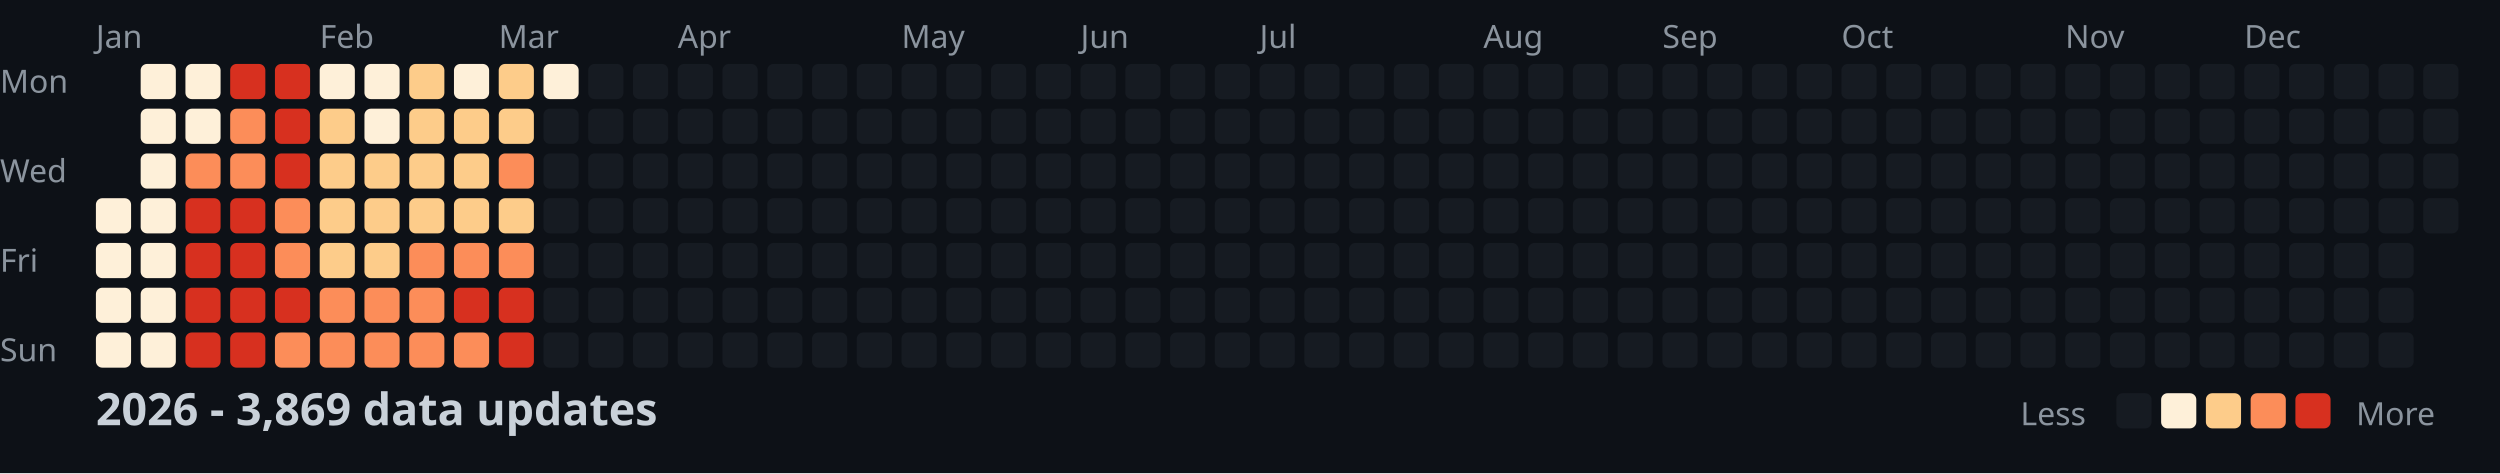
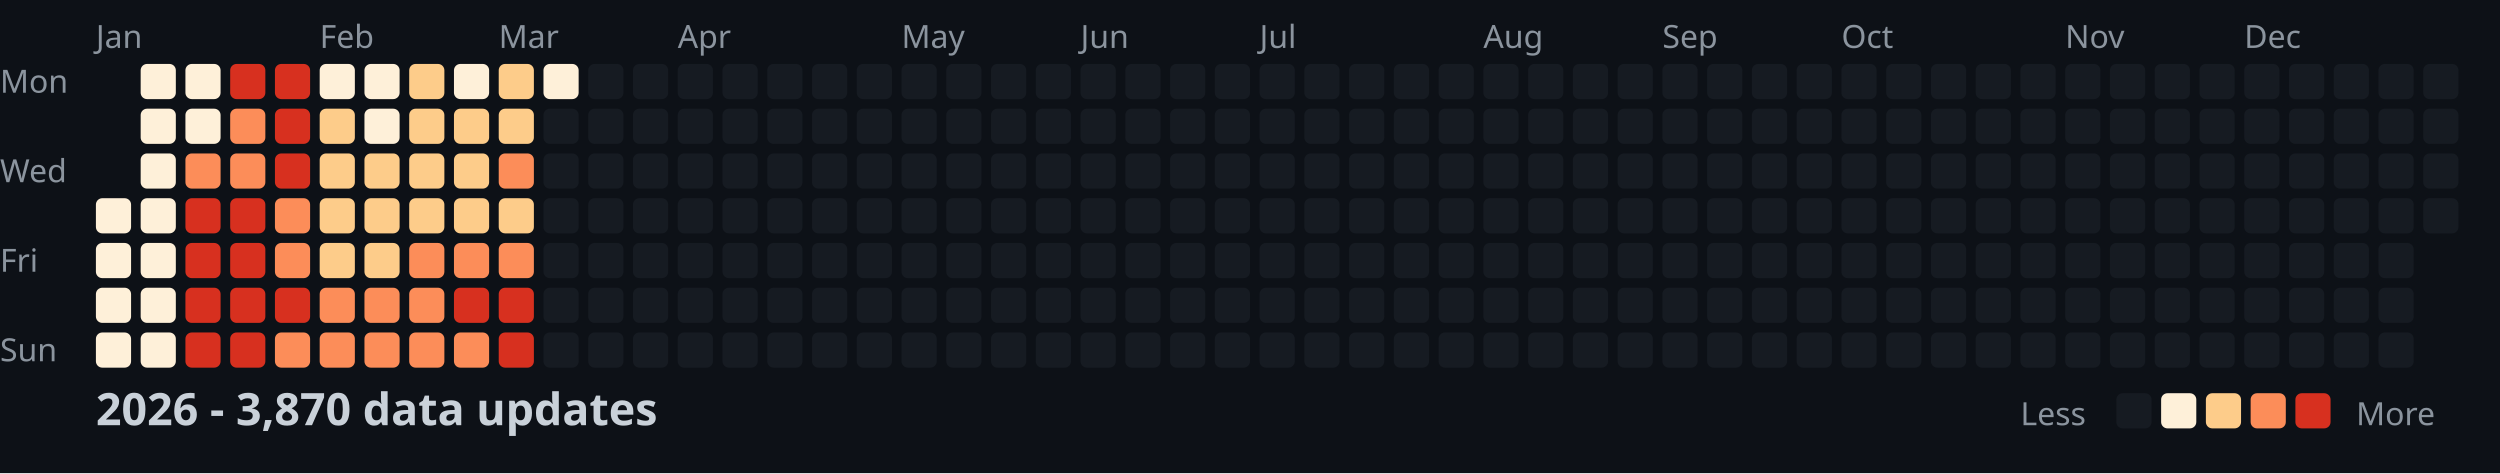
<svg xmlns="http://www.w3.org/2000/svg" width="782" height="148">
  <style>
    .month { font: 10px sans-serif; fill: #8b949e; }
    .day { font: 10px sans-serif; fill: #8b949e; }
    .title { font: bold 14px sans-serif; fill: #c9d1d9; }
    .legend { font: 10px sans-serif; fill: #8b949e; }
  </style>
  <rect width="100%" height="100%" fill="#0d1117" />
  <text x="0" y="29" class="day">Mon</text>
  <text x="0" y="57" class="day">Wed</text>
  <text x="0" y="85" class="day">Fri</text>
  <text x="0" y="113" class="day">Sun</text>
  <text x="30" y="15" class="month">Jan</text>
  <text x="100" y="15" class="month">Feb</text>
  <text x="156" y="15" class="month">Mar</text>
  <text x="212" y="15" class="month">Apr</text>
  <text x="282" y="15" class="month">May</text>
  <text x="338" y="15" class="month">Jun</text>
  <text x="394" y="15" class="month">Jul</text>
  <text x="464" y="15" class="month">Aug</text>
  <text x="520" y="15" class="month">Sep</text>
  <text x="576" y="15" class="month">Oct</text>
  <text x="646" y="15" class="month">Nov</text>
  <text x="702" y="15" class="month">Dec</text>
  <rect x="30" y="62" width="11" height="11" fill="#fef0d9" rx="2" />
  <rect x="30" y="76" width="11" height="11" fill="#fef0d9" rx="2" />
  <rect x="30" y="90" width="11" height="11" fill="#fef0d9" rx="2" />
  <rect x="30" y="104" width="11" height="11" fill="#fef0d9" rx="2" />
  <rect x="44" y="20" width="11" height="11" fill="#fef0d9" rx="2" />
  <rect x="44" y="34" width="11" height="11" fill="#fef0d9" rx="2" />
  <rect x="44" y="48" width="11" height="11" fill="#fef0d9" rx="2" />
  <rect x="44" y="62" width="11" height="11" fill="#fef0d9" rx="2" />
  <rect x="44" y="76" width="11" height="11" fill="#fef0d9" rx="2" />
  <rect x="44" y="90" width="11" height="11" fill="#fef0d9" rx="2" />
  <rect x="44" y="104" width="11" height="11" fill="#fef0d9" rx="2" />
  <rect x="58" y="20" width="11" height="11" fill="#fef0d9" rx="2" />
  <rect x="58" y="34" width="11" height="11" fill="#fef0d9" rx="2" />
  <rect x="58" y="48" width="11" height="11" fill="#fc8d59" rx="2" />
  <rect x="58" y="62" width="11" height="11" fill="#d7301f" rx="2" />
  <rect x="58" y="76" width="11" height="11" fill="#d7301f" rx="2" />
  <rect x="58" y="90" width="11" height="11" fill="#d7301f" rx="2" />
  <rect x="58" y="104" width="11" height="11" fill="#d7301f" rx="2" />
  <rect x="72" y="20" width="11" height="11" fill="#d7301f" rx="2" />
  <rect x="72" y="34" width="11" height="11" fill="#fc8d59" rx="2" />
  <rect x="72" y="48" width="11" height="11" fill="#fc8d59" rx="2" />
  <rect x="72" y="62" width="11" height="11" fill="#d7301f" rx="2" />
  <rect x="72" y="76" width="11" height="11" fill="#d7301f" rx="2" />
  <rect x="72" y="90" width="11" height="11" fill="#d7301f" rx="2" />
  <rect x="72" y="104" width="11" height="11" fill="#d7301f" rx="2" />
  <rect x="86" y="20" width="11" height="11" fill="#d7301f" rx="2" />
  <rect x="86" y="34" width="11" height="11" fill="#d7301f" rx="2" />
  <rect x="86" y="48" width="11" height="11" fill="#d7301f" rx="2" />
  <rect x="86" y="62" width="11" height="11" fill="#fc8d59" rx="2" />
  <rect x="86" y="76" width="11" height="11" fill="#fc8d59" rx="2" />
  <rect x="86" y="90" width="11" height="11" fill="#d7301f" rx="2" />
  <rect x="86" y="104" width="11" height="11" fill="#fc8d59" rx="2" />
  <rect x="100" y="20" width="11" height="11" fill="#fef0d9" rx="2" />
  <rect x="100" y="34" width="11" height="11" fill="#fdcc8a" rx="2" />
  <rect x="100" y="48" width="11" height="11" fill="#fdcc8a" rx="2" />
  <rect x="100" y="62" width="11" height="11" fill="#fdcc8a" rx="2" />
  <rect x="100" y="76" width="11" height="11" fill="#fdcc8a" rx="2" />
  <rect x="100" y="90" width="11" height="11" fill="#fc8d59" rx="2" />
  <rect x="100" y="104" width="11" height="11" fill="#fc8d59" rx="2" />
  <rect x="114" y="20" width="11" height="11" fill="#fef0d9" rx="2" />
  <rect x="114" y="34" width="11" height="11" fill="#fef0d9" rx="2" />
  <rect x="114" y="48" width="11" height="11" fill="#fdcc8a" rx="2" />
  <rect x="114" y="62" width="11" height="11" fill="#fdcc8a" rx="2" />
  <rect x="114" y="76" width="11" height="11" fill="#fdcc8a" rx="2" />
  <rect x="114" y="90" width="11" height="11" fill="#fc8d59" rx="2" />
  <rect x="114" y="104" width="11" height="11" fill="#fc8d59" rx="2" />
  <rect x="128" y="20" width="11" height="11" fill="#fdcc8a" rx="2" />
  <rect x="128" y="34" width="11" height="11" fill="#fdcc8a" rx="2" />
  <rect x="128" y="48" width="11" height="11" fill="#fdcc8a" rx="2" />
  <rect x="128" y="62" width="11" height="11" fill="#fdcc8a" rx="2" />
  <rect x="128" y="76" width="11" height="11" fill="#fc8d59" rx="2" />
  <rect x="128" y="90" width="11" height="11" fill="#fc8d59" rx="2" />
  <rect x="128" y="104" width="11" height="11" fill="#fc8d59" rx="2" />
  <rect x="142" y="20" width="11" height="11" fill="#fef0d9" rx="2" />
  <rect x="142" y="34" width="11" height="11" fill="#fdcc8a" rx="2" />
  <rect x="142" y="48" width="11" height="11" fill="#fdcc8a" rx="2" />
  <rect x="142" y="62" width="11" height="11" fill="#fdcc8a" rx="2" />
  <rect x="142" y="76" width="11" height="11" fill="#fc8d59" rx="2" />
  <rect x="142" y="90" width="11" height="11" fill="#d7301f" rx="2" />
  <rect x="142" y="104" width="11" height="11" fill="#fc8d59" rx="2" />
  <rect x="156" y="20" width="11" height="11" fill="#fdcc8a" rx="2" />
  <rect x="156" y="34" width="11" height="11" fill="#fdcc8a" rx="2" />
  <rect x="156" y="48" width="11" height="11" fill="#fc8d59" rx="2" />
  <rect x="156" y="62" width="11" height="11" fill="#fdcc8a" rx="2" />
  <rect x="156" y="76" width="11" height="11" fill="#fc8d59" rx="2" />
  <rect x="156" y="90" width="11" height="11" fill="#d7301f" rx="2" />
  <rect x="156" y="104" width="11" height="11" fill="#d7301f" rx="2" />
  <rect x="170" y="20" width="11" height="11" fill="#fef0d9" rx="2" />
  <rect x="170" y="34" width="11" height="11" fill="#161b22" rx="2" />
  <rect x="170" y="48" width="11" height="11" fill="#161b22" rx="2" />
  <rect x="170" y="62" width="11" height="11" fill="#161b22" rx="2" />
  <rect x="170" y="76" width="11" height="11" fill="#161b22" rx="2" />
  <rect x="170" y="90" width="11" height="11" fill="#161b22" rx="2" />
  <rect x="170" y="104" width="11" height="11" fill="#161b22" rx="2" />
  <rect x="184" y="20" width="11" height="11" fill="#161b22" rx="2" />
  <rect x="184" y="34" width="11" height="11" fill="#161b22" rx="2" />
  <rect x="184" y="48" width="11" height="11" fill="#161b22" rx="2" />
  <rect x="184" y="62" width="11" height="11" fill="#161b22" rx="2" />
  <rect x="184" y="76" width="11" height="11" fill="#161b22" rx="2" />
  <rect x="184" y="90" width="11" height="11" fill="#161b22" rx="2" />
  <rect x="184" y="104" width="11" height="11" fill="#161b22" rx="2" />
  <rect x="198" y="20" width="11" height="11" fill="#161b22" rx="2" />
  <rect x="198" y="34" width="11" height="11" fill="#161b22" rx="2" />
  <rect x="198" y="48" width="11" height="11" fill="#161b22" rx="2" />
  <rect x="198" y="62" width="11" height="11" fill="#161b22" rx="2" />
  <rect x="198" y="76" width="11" height="11" fill="#161b22" rx="2" />
  <rect x="198" y="90" width="11" height="11" fill="#161b22" rx="2" />
  <rect x="198" y="104" width="11" height="11" fill="#161b22" rx="2" />
  <rect x="212" y="20" width="11" height="11" fill="#161b22" rx="2" />
  <rect x="212" y="34" width="11" height="11" fill="#161b22" rx="2" />
  <rect x="212" y="48" width="11" height="11" fill="#161b22" rx="2" />
  <rect x="212" y="62" width="11" height="11" fill="#161b22" rx="2" />
  <rect x="212" y="76" width="11" height="11" fill="#161b22" rx="2" />
  <rect x="212" y="90" width="11" height="11" fill="#161b22" rx="2" />
  <rect x="212" y="104" width="11" height="11" fill="#161b22" rx="2" />
  <rect x="226" y="20" width="11" height="11" fill="#161b22" rx="2" />
  <rect x="226" y="34" width="11" height="11" fill="#161b22" rx="2" />
  <rect x="226" y="48" width="11" height="11" fill="#161b22" rx="2" />
  <rect x="226" y="62" width="11" height="11" fill="#161b22" rx="2" />
  <rect x="226" y="76" width="11" height="11" fill="#161b22" rx="2" />
  <rect x="226" y="90" width="11" height="11" fill="#161b22" rx="2" />
  <rect x="226" y="104" width="11" height="11" fill="#161b22" rx="2" />
  <rect x="240" y="20" width="11" height="11" fill="#161b22" rx="2" />
  <rect x="240" y="34" width="11" height="11" fill="#161b22" rx="2" />
  <rect x="240" y="48" width="11" height="11" fill="#161b22" rx="2" />
  <rect x="240" y="62" width="11" height="11" fill="#161b22" rx="2" />
  <rect x="240" y="76" width="11" height="11" fill="#161b22" rx="2" />
  <rect x="240" y="90" width="11" height="11" fill="#161b22" rx="2" />
  <rect x="240" y="104" width="11" height="11" fill="#161b22" rx="2" />
  <rect x="254" y="20" width="11" height="11" fill="#161b22" rx="2" />
  <rect x="254" y="34" width="11" height="11" fill="#161b22" rx="2" />
  <rect x="254" y="48" width="11" height="11" fill="#161b22" rx="2" />
  <rect x="254" y="62" width="11" height="11" fill="#161b22" rx="2" />
  <rect x="254" y="76" width="11" height="11" fill="#161b22" rx="2" />
  <rect x="254" y="90" width="11" height="11" fill="#161b22" rx="2" />
  <rect x="254" y="104" width="11" height="11" fill="#161b22" rx="2" />
  <rect x="268" y="20" width="11" height="11" fill="#161b22" rx="2" />
  <rect x="268" y="34" width="11" height="11" fill="#161b22" rx="2" />
  <rect x="268" y="48" width="11" height="11" fill="#161b22" rx="2" />
  <rect x="268" y="62" width="11" height="11" fill="#161b22" rx="2" />
  <rect x="268" y="76" width="11" height="11" fill="#161b22" rx="2" />
  <rect x="268" y="90" width="11" height="11" fill="#161b22" rx="2" />
  <rect x="268" y="104" width="11" height="11" fill="#161b22" rx="2" />
  <rect x="282" y="20" width="11" height="11" fill="#161b22" rx="2" />
  <rect x="282" y="34" width="11" height="11" fill="#161b22" rx="2" />
  <rect x="282" y="48" width="11" height="11" fill="#161b22" rx="2" />
  <rect x="282" y="62" width="11" height="11" fill="#161b22" rx="2" />
  <rect x="282" y="76" width="11" height="11" fill="#161b22" rx="2" />
  <rect x="282" y="90" width="11" height="11" fill="#161b22" rx="2" />
  <rect x="282" y="104" width="11" height="11" fill="#161b22" rx="2" />
  <rect x="296" y="20" width="11" height="11" fill="#161b22" rx="2" />
  <rect x="296" y="34" width="11" height="11" fill="#161b22" rx="2" />
  <rect x="296" y="48" width="11" height="11" fill="#161b22" rx="2" />
  <rect x="296" y="62" width="11" height="11" fill="#161b22" rx="2" />
  <rect x="296" y="76" width="11" height="11" fill="#161b22" rx="2" />
  <rect x="296" y="90" width="11" height="11" fill="#161b22" rx="2" />
  <rect x="296" y="104" width="11" height="11" fill="#161b22" rx="2" />
  <rect x="310" y="20" width="11" height="11" fill="#161b22" rx="2" />
  <rect x="310" y="34" width="11" height="11" fill="#161b22" rx="2" />
  <rect x="310" y="48" width="11" height="11" fill="#161b22" rx="2" />
  <rect x="310" y="62" width="11" height="11" fill="#161b22" rx="2" />
  <rect x="310" y="76" width="11" height="11" fill="#161b22" rx="2" />
  <rect x="310" y="90" width="11" height="11" fill="#161b22" rx="2" />
  <rect x="310" y="104" width="11" height="11" fill="#161b22" rx="2" />
  <rect x="324" y="20" width="11" height="11" fill="#161b22" rx="2" />
  <rect x="324" y="34" width="11" height="11" fill="#161b22" rx="2" />
  <rect x="324" y="48" width="11" height="11" fill="#161b22" rx="2" />
  <rect x="324" y="62" width="11" height="11" fill="#161b22" rx="2" />
  <rect x="324" y="76" width="11" height="11" fill="#161b22" rx="2" />
  <rect x="324" y="90" width="11" height="11" fill="#161b22" rx="2" />
  <rect x="324" y="104" width="11" height="11" fill="#161b22" rx="2" />
  <rect x="338" y="20" width="11" height="11" fill="#161b22" rx="2" />
  <rect x="338" y="34" width="11" height="11" fill="#161b22" rx="2" />
  <rect x="338" y="48" width="11" height="11" fill="#161b22" rx="2" />
  <rect x="338" y="62" width="11" height="11" fill="#161b22" rx="2" />
  <rect x="338" y="76" width="11" height="11" fill="#161b22" rx="2" />
  <rect x="338" y="90" width="11" height="11" fill="#161b22" rx="2" />
  <rect x="338" y="104" width="11" height="11" fill="#161b22" rx="2" />
  <rect x="352" y="20" width="11" height="11" fill="#161b22" rx="2" />
  <rect x="352" y="34" width="11" height="11" fill="#161b22" rx="2" />
  <rect x="352" y="48" width="11" height="11" fill="#161b22" rx="2" />
  <rect x="352" y="62" width="11" height="11" fill="#161b22" rx="2" />
  <rect x="352" y="76" width="11" height="11" fill="#161b22" rx="2" />
  <rect x="352" y="90" width="11" height="11" fill="#161b22" rx="2" />
  <rect x="352" y="104" width="11" height="11" fill="#161b22" rx="2" />
  <rect x="366" y="20" width="11" height="11" fill="#161b22" rx="2" />
  <rect x="366" y="34" width="11" height="11" fill="#161b22" rx="2" />
  <rect x="366" y="48" width="11" height="11" fill="#161b22" rx="2" />
  <rect x="366" y="62" width="11" height="11" fill="#161b22" rx="2" />
  <rect x="366" y="76" width="11" height="11" fill="#161b22" rx="2" />
  <rect x="366" y="90" width="11" height="11" fill="#161b22" rx="2" />
  <rect x="366" y="104" width="11" height="11" fill="#161b22" rx="2" />
  <rect x="380" y="20" width="11" height="11" fill="#161b22" rx="2" />
  <rect x="380" y="34" width="11" height="11" fill="#161b22" rx="2" />
  <rect x="380" y="48" width="11" height="11" fill="#161b22" rx="2" />
  <rect x="380" y="62" width="11" height="11" fill="#161b22" rx="2" />
  <rect x="380" y="76" width="11" height="11" fill="#161b22" rx="2" />
  <rect x="380" y="90" width="11" height="11" fill="#161b22" rx="2" />
  <rect x="380" y="104" width="11" height="11" fill="#161b22" rx="2" />
  <rect x="394" y="20" width="11" height="11" fill="#161b22" rx="2" />
  <rect x="394" y="34" width="11" height="11" fill="#161b22" rx="2" />
  <rect x="394" y="48" width="11" height="11" fill="#161b22" rx="2" />
  <rect x="394" y="62" width="11" height="11" fill="#161b22" rx="2" />
  <rect x="394" y="76" width="11" height="11" fill="#161b22" rx="2" />
  <rect x="394" y="90" width="11" height="11" fill="#161b22" rx="2" />
  <rect x="394" y="104" width="11" height="11" fill="#161b22" rx="2" />
  <rect x="408" y="20" width="11" height="11" fill="#161b22" rx="2" />
  <rect x="408" y="34" width="11" height="11" fill="#161b22" rx="2" />
  <rect x="408" y="48" width="11" height="11" fill="#161b22" rx="2" />
  <rect x="408" y="62" width="11" height="11" fill="#161b22" rx="2" />
  <rect x="408" y="76" width="11" height="11" fill="#161b22" rx="2" />
  <rect x="408" y="90" width="11" height="11" fill="#161b22" rx="2" />
  <rect x="408" y="104" width="11" height="11" fill="#161b22" rx="2" />
  <rect x="422" y="20" width="11" height="11" fill="#161b22" rx="2" />
  <rect x="422" y="34" width="11" height="11" fill="#161b22" rx="2" />
  <rect x="422" y="48" width="11" height="11" fill="#161b22" rx="2" />
  <rect x="422" y="62" width="11" height="11" fill="#161b22" rx="2" />
  <rect x="422" y="76" width="11" height="11" fill="#161b22" rx="2" />
  <rect x="422" y="90" width="11" height="11" fill="#161b22" rx="2" />
  <rect x="422" y="104" width="11" height="11" fill="#161b22" rx="2" />
  <rect x="436" y="20" width="11" height="11" fill="#161b22" rx="2" />
  <rect x="436" y="34" width="11" height="11" fill="#161b22" rx="2" />
  <rect x="436" y="48" width="11" height="11" fill="#161b22" rx="2" />
  <rect x="436" y="62" width="11" height="11" fill="#161b22" rx="2" />
  <rect x="436" y="76" width="11" height="11" fill="#161b22" rx="2" />
  <rect x="436" y="90" width="11" height="11" fill="#161b22" rx="2" />
  <rect x="436" y="104" width="11" height="11" fill="#161b22" rx="2" />
  <rect x="450" y="20" width="11" height="11" fill="#161b22" rx="2" />
  <rect x="450" y="34" width="11" height="11" fill="#161b22" rx="2" />
  <rect x="450" y="48" width="11" height="11" fill="#161b22" rx="2" />
  <rect x="450" y="62" width="11" height="11" fill="#161b22" rx="2" />
  <rect x="450" y="76" width="11" height="11" fill="#161b22" rx="2" />
  <rect x="450" y="90" width="11" height="11" fill="#161b22" rx="2" />
  <rect x="450" y="104" width="11" height="11" fill="#161b22" rx="2" />
  <rect x="464" y="20" width="11" height="11" fill="#161b22" rx="2" />
  <rect x="464" y="34" width="11" height="11" fill="#161b22" rx="2" />
  <rect x="464" y="48" width="11" height="11" fill="#161b22" rx="2" />
  <rect x="464" y="62" width="11" height="11" fill="#161b22" rx="2" />
  <rect x="464" y="76" width="11" height="11" fill="#161b22" rx="2" />
  <rect x="464" y="90" width="11" height="11" fill="#161b22" rx="2" />
  <rect x="464" y="104" width="11" height="11" fill="#161b22" rx="2" />
  <rect x="478" y="20" width="11" height="11" fill="#161b22" rx="2" />
  <rect x="478" y="34" width="11" height="11" fill="#161b22" rx="2" />
  <rect x="478" y="48" width="11" height="11" fill="#161b22" rx="2" />
  <rect x="478" y="62" width="11" height="11" fill="#161b22" rx="2" />
  <rect x="478" y="76" width="11" height="11" fill="#161b22" rx="2" />
  <rect x="478" y="90" width="11" height="11" fill="#161b22" rx="2" />
  <rect x="478" y="104" width="11" height="11" fill="#161b22" rx="2" />
  <rect x="492" y="20" width="11" height="11" fill="#161b22" rx="2" />
  <rect x="492" y="34" width="11" height="11" fill="#161b22" rx="2" />
  <rect x="492" y="48" width="11" height="11" fill="#161b22" rx="2" />
  <rect x="492" y="62" width="11" height="11" fill="#161b22" rx="2" />
  <rect x="492" y="76" width="11" height="11" fill="#161b22" rx="2" />
  <rect x="492" y="90" width="11" height="11" fill="#161b22" rx="2" />
  <rect x="492" y="104" width="11" height="11" fill="#161b22" rx="2" />
  <rect x="506" y="20" width="11" height="11" fill="#161b22" rx="2" />
  <rect x="506" y="34" width="11" height="11" fill="#161b22" rx="2" />
  <rect x="506" y="48" width="11" height="11" fill="#161b22" rx="2" />
  <rect x="506" y="62" width="11" height="11" fill="#161b22" rx="2" />
  <rect x="506" y="76" width="11" height="11" fill="#161b22" rx="2" />
  <rect x="506" y="90" width="11" height="11" fill="#161b22" rx="2" />
  <rect x="506" y="104" width="11" height="11" fill="#161b22" rx="2" />
  <rect x="520" y="20" width="11" height="11" fill="#161b22" rx="2" />
  <rect x="520" y="34" width="11" height="11" fill="#161b22" rx="2" />
  <rect x="520" y="48" width="11" height="11" fill="#161b22" rx="2" />
  <rect x="520" y="62" width="11" height="11" fill="#161b22" rx="2" />
  <rect x="520" y="76" width="11" height="11" fill="#161b22" rx="2" />
  <rect x="520" y="90" width="11" height="11" fill="#161b22" rx="2" />
  <rect x="520" y="104" width="11" height="11" fill="#161b22" rx="2" />
  <rect x="534" y="20" width="11" height="11" fill="#161b22" rx="2" />
  <rect x="534" y="34" width="11" height="11" fill="#161b22" rx="2" />
  <rect x="534" y="48" width="11" height="11" fill="#161b22" rx="2" />
  <rect x="534" y="62" width="11" height="11" fill="#161b22" rx="2" />
  <rect x="534" y="76" width="11" height="11" fill="#161b22" rx="2" />
  <rect x="534" y="90" width="11" height="11" fill="#161b22" rx="2" />
  <rect x="534" y="104" width="11" height="11" fill="#161b22" rx="2" />
  <rect x="548" y="20" width="11" height="11" fill="#161b22" rx="2" />
  <rect x="548" y="34" width="11" height="11" fill="#161b22" rx="2" />
  <rect x="548" y="48" width="11" height="11" fill="#161b22" rx="2" />
  <rect x="548" y="62" width="11" height="11" fill="#161b22" rx="2" />
  <rect x="548" y="76" width="11" height="11" fill="#161b22" rx="2" />
  <rect x="548" y="90" width="11" height="11" fill="#161b22" rx="2" />
  <rect x="548" y="104" width="11" height="11" fill="#161b22" rx="2" />
  <rect x="562" y="20" width="11" height="11" fill="#161b22" rx="2" />
  <rect x="562" y="34" width="11" height="11" fill="#161b22" rx="2" />
  <rect x="562" y="48" width="11" height="11" fill="#161b22" rx="2" />
  <rect x="562" y="62" width="11" height="11" fill="#161b22" rx="2" />
  <rect x="562" y="76" width="11" height="11" fill="#161b22" rx="2" />
  <rect x="562" y="90" width="11" height="11" fill="#161b22" rx="2" />
  <rect x="562" y="104" width="11" height="11" fill="#161b22" rx="2" />
  <rect x="576" y="20" width="11" height="11" fill="#161b22" rx="2" />
  <rect x="576" y="34" width="11" height="11" fill="#161b22" rx="2" />
  <rect x="576" y="48" width="11" height="11" fill="#161b22" rx="2" />
  <rect x="576" y="62" width="11" height="11" fill="#161b22" rx="2" />
  <rect x="576" y="76" width="11" height="11" fill="#161b22" rx="2" />
  <rect x="576" y="90" width="11" height="11" fill="#161b22" rx="2" />
  <rect x="576" y="104" width="11" height="11" fill="#161b22" rx="2" />
  <rect x="590" y="20" width="11" height="11" fill="#161b22" rx="2" />
  <rect x="590" y="34" width="11" height="11" fill="#161b22" rx="2" />
  <rect x="590" y="48" width="11" height="11" fill="#161b22" rx="2" />
  <rect x="590" y="62" width="11" height="11" fill="#161b22" rx="2" />
  <rect x="590" y="76" width="11" height="11" fill="#161b22" rx="2" />
  <rect x="590" y="90" width="11" height="11" fill="#161b22" rx="2" />
  <rect x="590" y="104" width="11" height="11" fill="#161b22" rx="2" />
  <rect x="604" y="20" width="11" height="11" fill="#161b22" rx="2" />
  <rect x="604" y="34" width="11" height="11" fill="#161b22" rx="2" />
  <rect x="604" y="48" width="11" height="11" fill="#161b22" rx="2" />
  <rect x="604" y="62" width="11" height="11" fill="#161b22" rx="2" />
  <rect x="604" y="76" width="11" height="11" fill="#161b22" rx="2" />
  <rect x="604" y="90" width="11" height="11" fill="#161b22" rx="2" />
  <rect x="604" y="104" width="11" height="11" fill="#161b22" rx="2" />
  <rect x="618" y="20" width="11" height="11" fill="#161b22" rx="2" />
  <rect x="618" y="34" width="11" height="11" fill="#161b22" rx="2" />
  <rect x="618" y="48" width="11" height="11" fill="#161b22" rx="2" />
  <rect x="618" y="62" width="11" height="11" fill="#161b22" rx="2" />
  <rect x="618" y="76" width="11" height="11" fill="#161b22" rx="2" />
  <rect x="618" y="90" width="11" height="11" fill="#161b22" rx="2" />
  <rect x="618" y="104" width="11" height="11" fill="#161b22" rx="2" />
  <rect x="632" y="20" width="11" height="11" fill="#161b22" rx="2" />
  <rect x="632" y="34" width="11" height="11" fill="#161b22" rx="2" />
  <rect x="632" y="48" width="11" height="11" fill="#161b22" rx="2" />
  <rect x="632" y="62" width="11" height="11" fill="#161b22" rx="2" />
  <rect x="632" y="76" width="11" height="11" fill="#161b22" rx="2" />
  <rect x="632" y="90" width="11" height="11" fill="#161b22" rx="2" />
  <rect x="632" y="104" width="11" height="11" fill="#161b22" rx="2" />
  <rect x="646" y="20" width="11" height="11" fill="#161b22" rx="2" />
  <rect x="646" y="34" width="11" height="11" fill="#161b22" rx="2" />
  <rect x="646" y="48" width="11" height="11" fill="#161b22" rx="2" />
  <rect x="646" y="62" width="11" height="11" fill="#161b22" rx="2" />
  <rect x="646" y="76" width="11" height="11" fill="#161b22" rx="2" />
  <rect x="646" y="90" width="11" height="11" fill="#161b22" rx="2" />
  <rect x="646" y="104" width="11" height="11" fill="#161b22" rx="2" />
  <rect x="660" y="20" width="11" height="11" fill="#161b22" rx="2" />
  <rect x="660" y="34" width="11" height="11" fill="#161b22" rx="2" />
  <rect x="660" y="48" width="11" height="11" fill="#161b22" rx="2" />
  <rect x="660" y="62" width="11" height="11" fill="#161b22" rx="2" />
  <rect x="660" y="76" width="11" height="11" fill="#161b22" rx="2" />
  <rect x="660" y="90" width="11" height="11" fill="#161b22" rx="2" />
  <rect x="660" y="104" width="11" height="11" fill="#161b22" rx="2" />
  <rect x="674" y="20" width="11" height="11" fill="#161b22" rx="2" />
  <rect x="674" y="34" width="11" height="11" fill="#161b22" rx="2" />
  <rect x="674" y="48" width="11" height="11" fill="#161b22" rx="2" />
  <rect x="674" y="62" width="11" height="11" fill="#161b22" rx="2" />
  <rect x="674" y="76" width="11" height="11" fill="#161b22" rx="2" />
  <rect x="674" y="90" width="11" height="11" fill="#161b22" rx="2" />
  <rect x="674" y="104" width="11" height="11" fill="#161b22" rx="2" />
  <rect x="688" y="20" width="11" height="11" fill="#161b22" rx="2" />
  <rect x="688" y="34" width="11" height="11" fill="#161b22" rx="2" />
  <rect x="688" y="48" width="11" height="11" fill="#161b22" rx="2" />
  <rect x="688" y="62" width="11" height="11" fill="#161b22" rx="2" />
  <rect x="688" y="76" width="11" height="11" fill="#161b22" rx="2" />
  <rect x="688" y="90" width="11" height="11" fill="#161b22" rx="2" />
  <rect x="688" y="104" width="11" height="11" fill="#161b22" rx="2" />
  <rect x="702" y="20" width="11" height="11" fill="#161b22" rx="2" />
  <rect x="702" y="34" width="11" height="11" fill="#161b22" rx="2" />
  <rect x="702" y="48" width="11" height="11" fill="#161b22" rx="2" />
  <rect x="702" y="62" width="11" height="11" fill="#161b22" rx="2" />
  <rect x="702" y="76" width="11" height="11" fill="#161b22" rx="2" />
  <rect x="702" y="90" width="11" height="11" fill="#161b22" rx="2" />
  <rect x="702" y="104" width="11" height="11" fill="#161b22" rx="2" />
  <rect x="716" y="20" width="11" height="11" fill="#161b22" rx="2" />
  <rect x="716" y="34" width="11" height="11" fill="#161b22" rx="2" />
  <rect x="716" y="48" width="11" height="11" fill="#161b22" rx="2" />
  <rect x="716" y="62" width="11" height="11" fill="#161b22" rx="2" />
  <rect x="716" y="76" width="11" height="11" fill="#161b22" rx="2" />
  <rect x="716" y="90" width="11" height="11" fill="#161b22" rx="2" />
  <rect x="716" y="104" width="11" height="11" fill="#161b22" rx="2" />
  <rect x="730" y="20" width="11" height="11" fill="#161b22" rx="2" />
  <rect x="730" y="34" width="11" height="11" fill="#161b22" rx="2" />
  <rect x="730" y="48" width="11" height="11" fill="#161b22" rx="2" />
  <rect x="730" y="62" width="11" height="11" fill="#161b22" rx="2" />
  <rect x="730" y="76" width="11" height="11" fill="#161b22" rx="2" />
  <rect x="730" y="90" width="11" height="11" fill="#161b22" rx="2" />
  <rect x="730" y="104" width="11" height="11" fill="#161b22" rx="2" />
  <rect x="744" y="20" width="11" height="11" fill="#161b22" rx="2" />
  <rect x="744" y="34" width="11" height="11" fill="#161b22" rx="2" />
  <rect x="744" y="48" width="11" height="11" fill="#161b22" rx="2" />
  <rect x="744" y="62" width="11" height="11" fill="#161b22" rx="2" />
  <rect x="744" y="76" width="11" height="11" fill="#161b22" rx="2" />
  <rect x="744" y="90" width="11" height="11" fill="#161b22" rx="2" />
  <rect x="744" y="104" width="11" height="11" fill="#161b22" rx="2" />
  <rect x="758" y="20" width="11" height="11" fill="#161b22" rx="2" />
  <rect x="758" y="34" width="11" height="11" fill="#161b22" rx="2" />
  <rect x="758" y="48" width="11" height="11" fill="#161b22" rx="2" />
  <rect x="758" y="62" width="11" height="11" fill="#161b22" rx="2" />
-   <text x="30" y="133" class="title">2026 - 3,869 data updates</text>
+   <text x="30" y="133" class="title">2026 - 3,870 data updates</text>
  <text x="632" y="133" class="legend">Less</text>
  <rect x="662" y="123" width="11" height="11" fill="#161b22" rx="2" />
  <rect x="676" y="123" width="11" height="11" fill="#fef0d9" rx="2" />
  <rect x="690" y="123" width="11" height="11" fill="#fdcc8a" rx="2" />
  <rect x="704" y="123" width="11" height="11" fill="#fc8d59" rx="2" />
  <rect x="718" y="123" width="11" height="11" fill="#d7301f" rx="2" />
  <text x="737" y="133" class="legend">More</text>
</svg>
